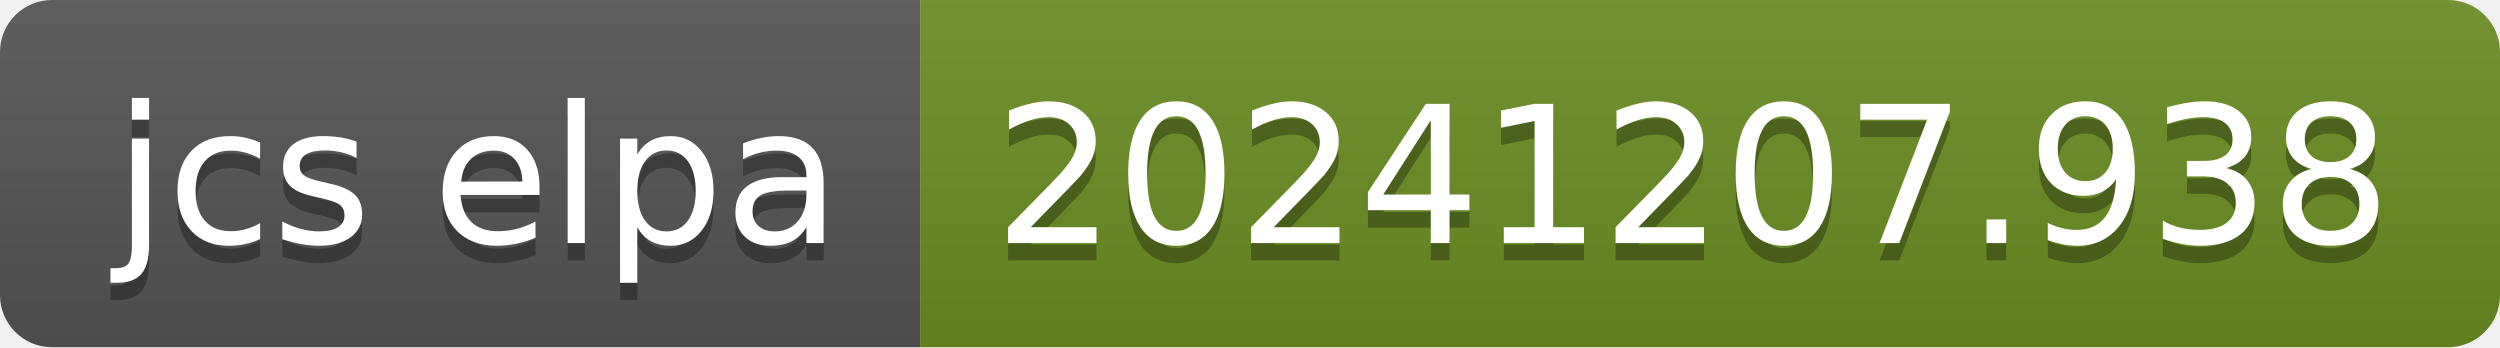
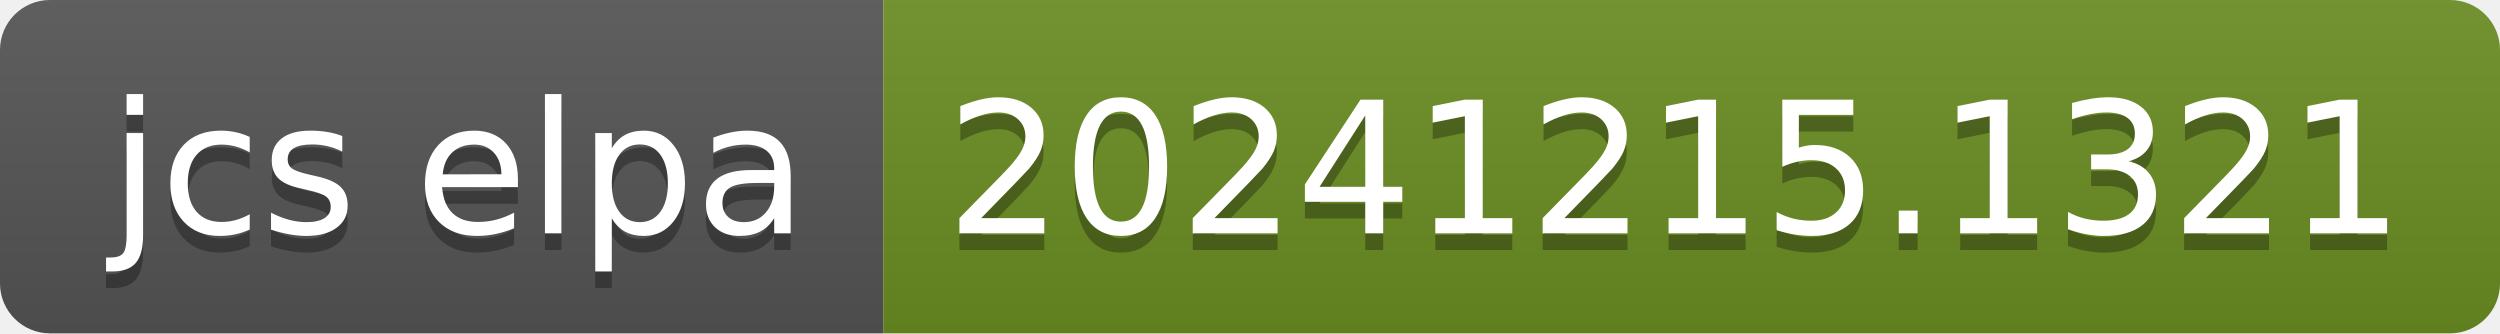
- <svg xmlns="http://www.w3.org/2000/svg" width="144" height="20" role="img" aria-label="jcs elpa: 20241207.938">
+ <svg xmlns="http://www.w3.org/2000/svg" width="150" height="20" role="img" aria-label="jcs elpa: 20241215.1321">
  <linearGradient id="s" x2="0" y2="100%">
    <stop offset="0" stop-color="#bbb" stop-opacity=".1" />
    <stop offset="1" stop-opacity=".1" />
  </linearGradient>
  <clipPath id="r">
-     <rect width="144" height="20" rx="3" fill="#fff" />
+     <rect width="150" height="20" rx="3" fill="#fff" />
  </clipPath>
  <g clip-path="url(#r)">
    <rect width="53" height="20" fill="#555" />
-     <rect x="53" width="91" height="20" fill="#6b8e23" />
-     <rect width="144" height="20" fill="url(#s)" />
+     <rect x="53" width="97" height="20" fill="#6b8e23" />
+     <rect width="150" height="20" fill="url(#s)" />
  </g>
  <g fill="#fff" text-anchor="middle" font-family="Verdana,Geneva,DejaVu Sans,sans-serif" text-rendering="geometricPrecision" font-size="110">
    <text aria-hidden="true" x="275" y="150" fill="#010101" fill-opacity=".3" transform="scale(.1)" textLength="430">jcs elpa</text>
    <text x="275" y="140" transform="scale(.1)" fill="#fff" textLength="430">jcs elpa</text>
-     <text aria-hidden="true" x="975" y="150" fill="#010101" fill-opacity=".3" transform="scale(.1)" textLength="810">20241207.938</text>
-     <text x="975" y="140" transform="scale(.1)" fill="#fff" textLength="810">20241207.938</text>
+     <text aria-hidden="true" x="1005" y="150" fill="#010101" fill-opacity=".3" transform="scale(.1)" textLength="870">20241215.1321</text>
+     <text x="1005" y="140" transform="scale(.1)" fill="#fff" textLength="870">20241215.1321</text>
  </g>
</svg>
